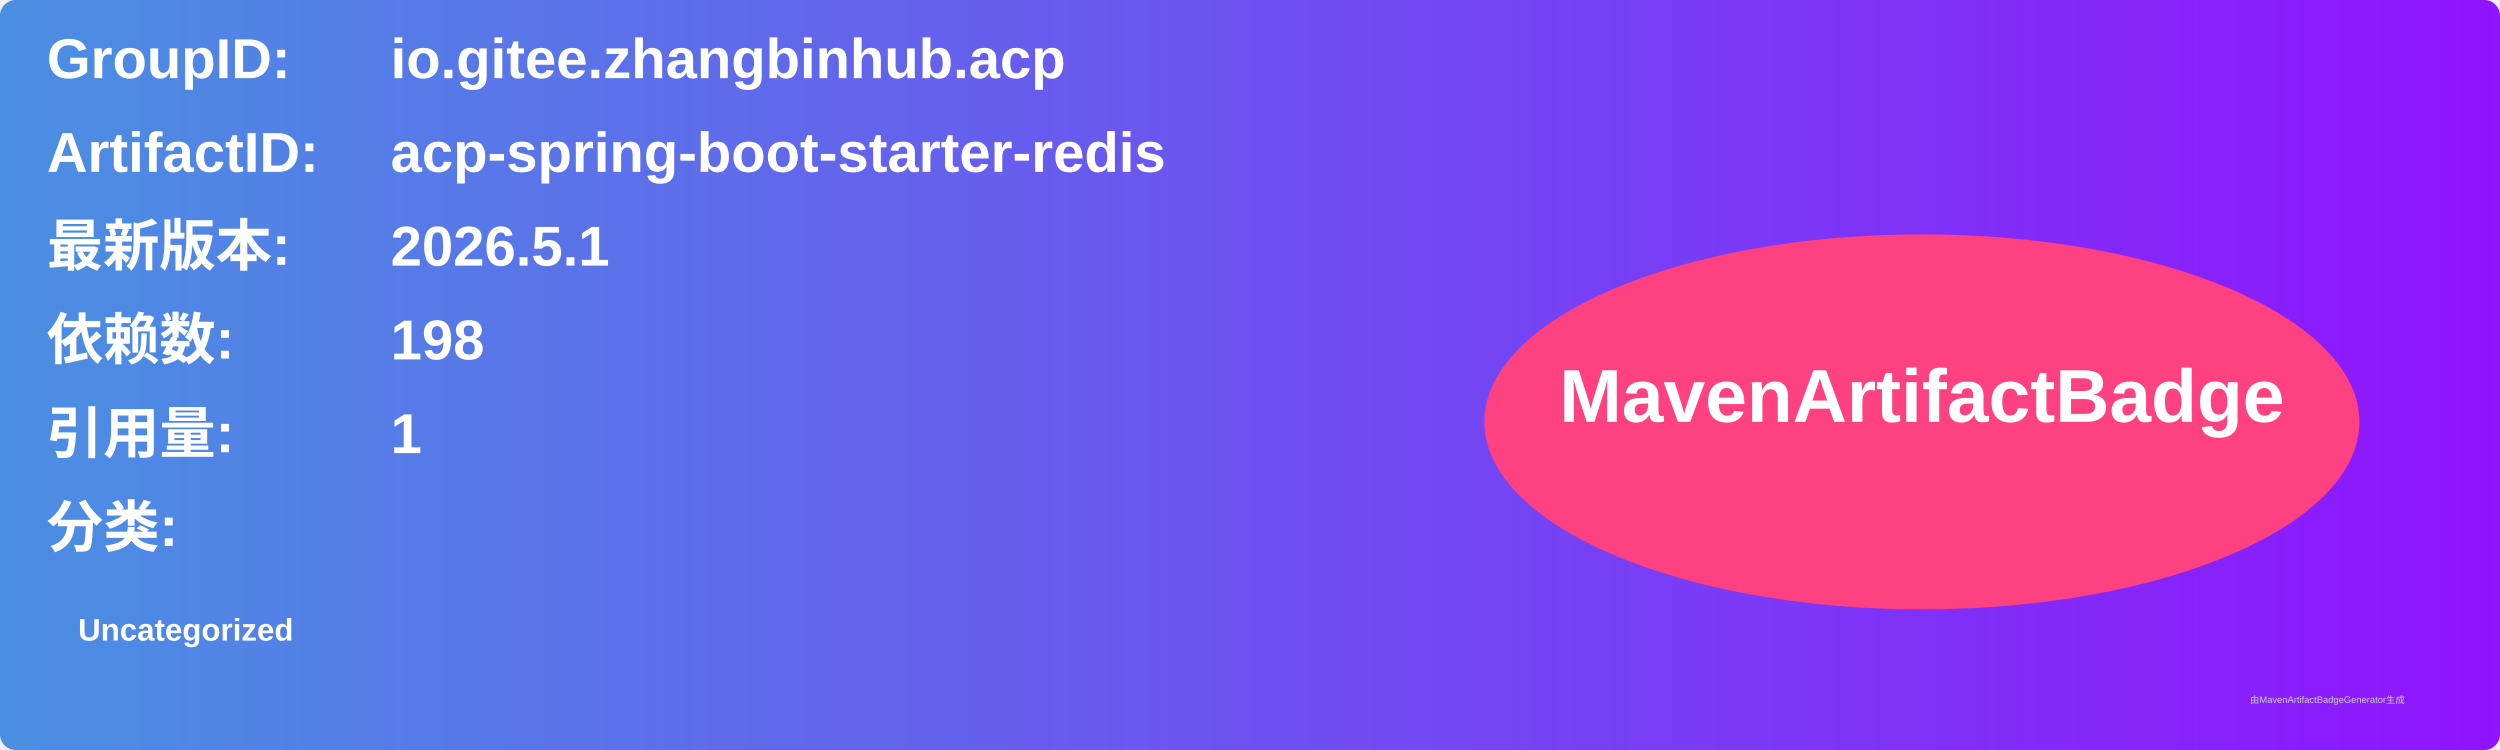
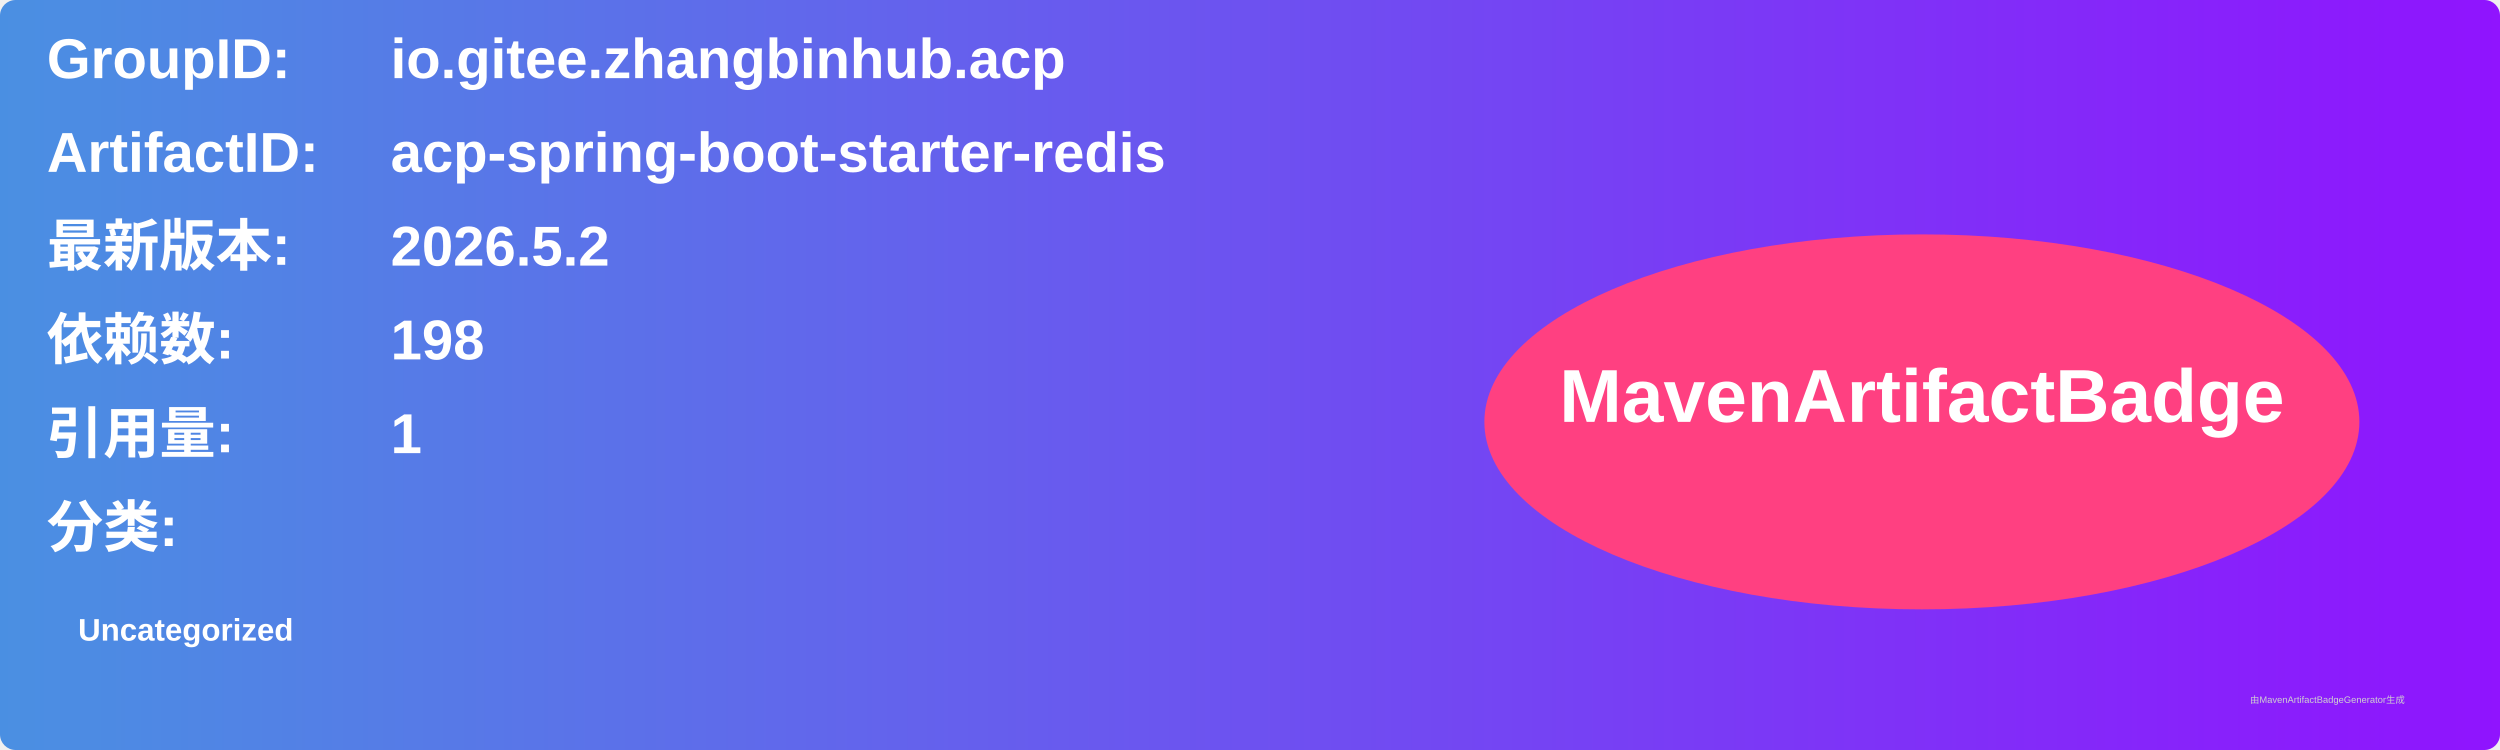
<svg xmlns="http://www.w3.org/2000/svg" width="800" height="240" viewBox="0 0 800 240">
  <linearGradient id="grad" x1="0%" y1="0%" x2="100%" y2="0%">
    <stop offset="0%" stop-color="#4a90e2" />
    <stop offset="100%" stop-color="#9013fe" />
  </linearGradient>
  <rect width="100%" height="100%" rx="5" ry="5" fill="url(#grad)" />
  <g transform="translate(15, 15)">
    <text x="0" y="10" font-family="Arial" font-size="18" fill="white" font-weight="bold" width="260">GroupID:</text>
    <text x="110" y="10" font-family="Arial" font-size="18" fill="white" font-weight="bold" width="460">io.gitee.zhangbinhub.acp</text>
    <text x="0" y="40" font-family="Arial" font-size="18" fill="white" font-weight="bold" width="260">ArtifactID:</text>
    <text x="110" y="40" font-family="Arial" font-size="18" fill="white" font-weight="bold" width="460">acp-spring-boot-starter-redis</text>
    <text x="0" y="70" font-family="Arial" font-size="18" fill="white" font-weight="bold">最新版本:</text>
    <text x="110" y="70" font-family="Arial" font-size="18" fill="white" font-weight="bold">
-       <tspan font-weight="bold">2026.5.1</tspan>
+       <tspan font-weight="bold">2026.5.2</tspan>
    </text>
    <text x="0" y="100" font-family="Arial" font-size="18" fill="white" font-weight="bold">依赖数: </text>
    <text x="110" y="100" font-family="Arial" font-size="18" fill="white">
      <tspan font-weight="bold">198</tspan>
    </text>
    <text x="0" y="130" font-family="Arial" font-size="18" fill="white" font-weight="bold">引用量: </text>
    <text x="110" y="130" font-family="Arial" font-size="18" fill="white">
      <tspan font-weight="bold">1</tspan>
    </text>
    <text x="0" y="160" font-family="Arial" font-size="18" fill="white" font-weight="bold">分类:</text>
    <text x="10" y="190" font-family="Arial" font-size="10" fill="white">
      <tspan font-weight="bold">Uncategorized</tspan>
    </text>
    <ellipse cx="600" cy="120" rx="140" ry="60" fill="#ff4081" />
    <text x="600" y="120" text-anchor="middle" font-family="Arial" font-size="24" fill="white" font-weight="bold">MavenArtifactBadge</text>
  </g>
  <text x="720" y="225" font-family="Arial" font-size="3" fill="#d0d0d0">由MavenArtifactBadgeGenerator生成</text>
</svg>
